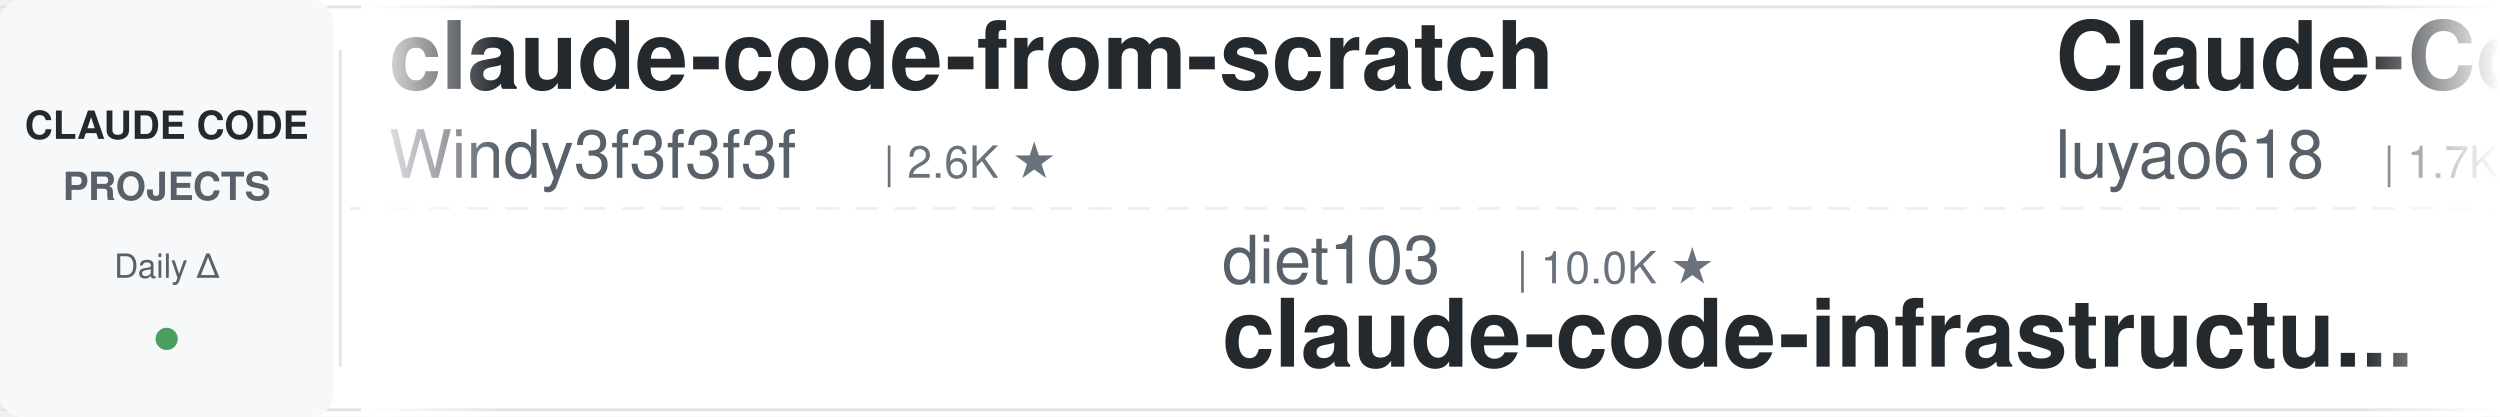
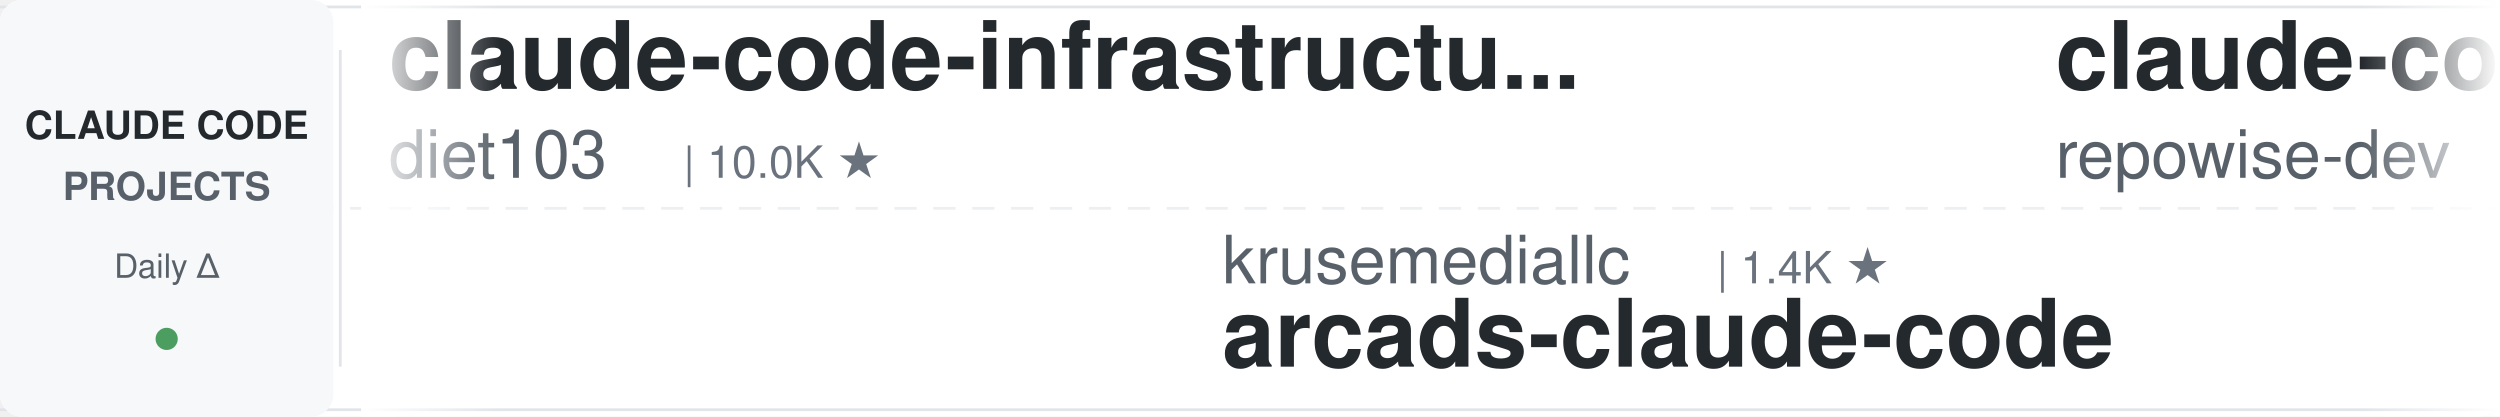
<svg xmlns="http://www.w3.org/2000/svg" width="900" height="150">
  <defs>
    <linearGradient id="leftFade" x1="0%" y1="0%" x2="100%" y2="0%">
      <stop offset="0%" style="stop-color:#ffffff;stop-opacity:1" />
      <stop offset="100%" style="stop-color:#ffffff;stop-opacity:0" />
    </linearGradient>
    <linearGradient id="rightFade" x1="0%" y1="0%" x2="100%" y2="0%">
      <stop offset="0%" style="stop-color:#ffffff;stop-opacity:0" />
      <stop offset="100%" style="stop-color:#ffffff;stop-opacity:1" />
    </linearGradient>
  </defs>
  <rect width="900" height="150" fill="#ffffff" rx="8" />
  <rect x="0" y="2" width="900" height="1" fill="#e1e4e8" />
  <rect x="0" y="147" width="900" height="1" fill="#e1e4e8" />
  <line x1="0" y1="75" x2="900" y2="75" stroke="#e1e4e8" stroke-width="1" stroke-dasharray="8 6" opacity="0.6" />
  <rect x="0" y="0" width="120" height="150" fill="#f6f8fa" rx="8" />
  <text x="60" y="50" font-family="-apple-system, BlinkMacSystemFont, 'Segoe UI', Helvetica, Arial, sans-serif" font-size="14" font-weight="600" fill="#24292e" text-anchor="middle">CLAUDE CODE</text>
  <text x="60" y="72" font-family="-apple-system, BlinkMacSystemFont, 'Segoe UI', Helvetica, Arial, sans-serif" font-size="14" font-weight="600" fill="#586069" text-anchor="middle">PROJECTS</text>
  <text x="60" y="100" font-family="-apple-system, BlinkMacSystemFont, 'Segoe UI', Helvetica, Arial, sans-serif" font-size="12" font-weight="500" fill="#586069" text-anchor="middle">Daily Δ</text>
  <circle cx="60" cy="122" r="4" fill="#22863a" opacity="0.8" />
  <rect x="122" y="18" width="1" height="114" fill="#e1e4e8" />
  <clipPath id="tickerClip">
    <rect x="130" y="0" width="770" height="150" />
  </clipPath>
  <g clip-path="url(#tickerClip)">
    <g id="tickerItems">
      <animateTransform attributeName="transform" attributeType="XML" type="translate" from="0 0" to="-3000 0" dur="54s" repeatCount="indefinite" />
      <g transform="translate(0, 0)">
-         <text x="140" y="32" font-family="-apple-system, BlinkMacSystemFont, 'Segoe UI', Helvetica, Arial, sans-serif" font-size="34" font-weight="600" fill="#24292e">claude-code-from-scratch</text>
-         <text x="140" y="64" font-family="-apple-system, BlinkMacSystemFont, 'Segoe UI', Helvetica, Arial, sans-serif" font-size="24" font-weight="400" fill="#586069">Windy3f3f3f3f</text>
-         <text x="318" y="64" font-family="-apple-system, BlinkMacSystemFont, 'Segoe UI', Helvetica, Arial, sans-serif" font-size="16" font-weight="500" fill="#6a737d">| 2.6K ★</text>
+         <text x="140" y="32" font-family="-apple-system, BlinkMacSystemFont, 'Segoe UI', Helvetica, Arial, sans-serif" font-size="34" font-weight="600" fill="#24292e">claude-code-infrastructu...</text>
+         <text x="140" y="64" font-family="-apple-system, BlinkMacSystemFont, 'Segoe UI', Helvetica, Arial, sans-serif" font-size="24" font-weight="400" fill="#586069">diet103</text>
+         <text x="246" y="64" font-family="-apple-system, BlinkMacSystemFont, 'Segoe UI', Helvetica, Arial, sans-serif" font-size="16" font-weight="500" fill="#6a737d">| 10.0K ★</text>
      </g>
      <g transform="translate(300, 0)">
-         <text x="140" y="102" font-family="-apple-system, BlinkMacSystemFont, 'Segoe UI', Helvetica, Arial, sans-serif" font-size="24" font-weight="400" fill="#586069">diet103</text>
-         <text x="246" y="102" font-family="-apple-system, BlinkMacSystemFont, 'Segoe UI', Helvetica, Arial, sans-serif" font-size="16" font-weight="500" fill="#6a737d">| 10.0K ★</text>
-         <text x="140" y="132" font-family="-apple-system, BlinkMacSystemFont, 'Segoe UI', Helvetica, Arial, sans-serif" font-size="34" font-weight="600" fill="#24292e">claude-code-infrastructu...</text>
+         <text x="140" y="102" font-family="-apple-system, BlinkMacSystemFont, 'Segoe UI', Helvetica, Arial, sans-serif" font-size="24" font-weight="400" fill="#586069">krusemediallc</text>
+         <text x="318" y="102" font-family="-apple-system, BlinkMacSystemFont, 'Segoe UI', Helvetica, Arial, sans-serif" font-size="16" font-weight="500" fill="#6a737d">| 1.4K ★</text>
+         <text x="140" y="132" font-family="-apple-system, BlinkMacSystemFont, 'Segoe UI', Helvetica, Arial, sans-serif" font-size="34" font-weight="600" fill="#24292e">arcads-claude-code</text>
      </g>
      <g transform="translate(600, 0)">
-         <text x="140" y="32" font-family="-apple-system, BlinkMacSystemFont, 'Segoe UI', Helvetica, Arial, sans-serif" font-size="34" font-weight="600" fill="#24292e">Claude-Code-Source-Study</text>
-         <text x="140" y="64" font-family="-apple-system, BlinkMacSystemFont, 'Segoe UI', Helvetica, Arial, sans-serif" font-size="24" font-weight="400" fill="#586069">luyao618</text>
-         <text x="258" y="64" font-family="-apple-system, BlinkMacSystemFont, 'Segoe UI', Helvetica, Arial, sans-serif" font-size="16" font-weight="500" fill="#6a737d">| 1.7K ★</text>
+         <text x="140" y="32" font-family="-apple-system, BlinkMacSystemFont, 'Segoe UI', Helvetica, Arial, sans-serif" font-size="34" font-weight="600" fill="#24292e">claude-code-prompts</text>
+         <text x="140" y="64" font-family="-apple-system, BlinkMacSystemFont, 'Segoe UI', Helvetica, Arial, sans-serif" font-size="24" font-weight="400" fill="#586069">repowise-dev</text>
+         <text x="306" y="64" font-family="-apple-system, BlinkMacSystemFont, 'Segoe UI', Helvetica, Arial, sans-serif" font-size="16" font-weight="500" fill="#6a737d">| 1.2K ★</text>
      </g>
      <g transform="translate(900, 0)">
-         <text x="140" y="102" font-family="-apple-system, BlinkMacSystemFont, 'Segoe UI', Helvetica, Arial, sans-serif" font-size="24" font-weight="400" fill="#586069">andrew-kramer-inno</text>
-         <text x="378" y="102" font-family="-apple-system, BlinkMacSystemFont, 'Segoe UI', Helvetica, Arial, sans-serif" font-size="16" font-weight="500" fill="#6a737d">| 594 ★</text>
-         <text x="140" y="132" font-family="-apple-system, BlinkMacSystemFont, 'Segoe UI', Helvetica, Arial, sans-serif" font-size="34" font-weight="600" fill="#24292e">claude-code-source-build</text>
+         <text x="140" y="102" font-family="-apple-system, BlinkMacSystemFont, 'Segoe UI', Helvetica, Arial, sans-serif" font-size="24" font-weight="400" fill="#586069">AprilNEA</text>
+         <text x="258" y="102" font-family="-apple-system, BlinkMacSystemFont, 'Segoe UI', Helvetica, Arial, sans-serif" font-size="16" font-weight="500" fill="#6a737d">| 391 ★</text>
+         <text x="140" y="132" font-family="-apple-system, BlinkMacSystemFont, 'Segoe UI', Helvetica, Arial, sans-serif" font-size="34" font-weight="600" fill="#24292e">claude-code-source</text>
      </g>
      <g transform="translate(1200, 0)">
-         <text x="140" y="32" font-family="-apple-system, BlinkMacSystemFont, 'Segoe UI', Helvetica, Arial, sans-serif" font-size="34" font-weight="600" fill="#24292e">oh-my-claudecode</text>
-         <text x="140" y="64" font-family="-apple-system, BlinkMacSystemFont, 'Segoe UI', Helvetica, Arial, sans-serif" font-size="24" font-weight="400" fill="#586069">Yeachan-Heo</text>
-         <text x="294" y="64" font-family="-apple-system, BlinkMacSystemFont, 'Segoe UI', Helvetica, Arial, sans-serif" font-size="16" font-weight="500" fill="#6a737d">| 38.7K ★</text>
+         <text x="140" y="32" font-family="-apple-system, BlinkMacSystemFont, 'Segoe UI', Helvetica, Arial, sans-serif" font-size="34" font-weight="600" fill="#24292e">claude-code-templates</text>
+         <text x="140" y="64" font-family="-apple-system, BlinkMacSystemFont, 'Segoe UI', Helvetica, Arial, sans-serif" font-size="24" font-weight="400" fill="#586069">davila7</text>
+         <text x="246" y="64" font-family="-apple-system, BlinkMacSystemFont, 'Segoe UI', Helvetica, Arial, sans-serif" font-size="16" font-weight="500" fill="#6a737d">| 30.3K ★</text>
      </g>
      <g transform="translate(1500, 0)">
-         <text x="140" y="102" font-family="-apple-system, BlinkMacSystemFont, 'Segoe UI', Helvetica, Arial, sans-serif" font-size="24" font-weight="400" fill="#586069">lorryjovens-hub</text>
-         <text x="342" y="102" font-family="-apple-system, BlinkMacSystemFont, 'Segoe UI', Helvetica, Arial, sans-serif" font-size="16" font-weight="500" fill="#6a737d">| 1.7K ★</text>
-         <text x="140" y="132" font-family="-apple-system, BlinkMacSystemFont, 'Segoe UI', Helvetica, Arial, sans-serif" font-size="34" font-weight="600" fill="#24292e">claude-code-rust</text>
+         <text x="140" y="102" font-family="-apple-system, BlinkMacSystemFont, 'Segoe UI', Helvetica, Arial, sans-serif" font-size="24" font-weight="400" fill="#586069">huangjia2019</text>
+         <text x="306" y="102" font-family="-apple-system, BlinkMacSystemFont, 'Segoe UI', Helvetica, Arial, sans-serif" font-size="16" font-weight="500" fill="#6a737d">| 1.1K ★</text>
+         <text x="140" y="132" font-family="-apple-system, BlinkMacSystemFont, 'Segoe UI', Helvetica, Arial, sans-serif" font-size="34" font-weight="600" fill="#24292e">claude-code-engineering</text>
      </g>
      <g transform="translate(1800, 0)">
-         <text x="140" y="32" font-family="-apple-system, BlinkMacSystemFont, 'Segoe UI', Helvetica, Arial, sans-serif" font-size="34" font-weight="600" fill="#24292e">claude-code-cli</text>
-         <text x="140" y="64" font-family="-apple-system, BlinkMacSystemFont, 'Segoe UI', Helvetica, Arial, sans-serif" font-size="24" font-weight="400" fill="#586069">huangserva</text>
-         <text x="282" y="64" font-family="-apple-system, BlinkMacSystemFont, 'Segoe UI', Helvetica, Arial, sans-serif" font-size="16" font-weight="500" fill="#6a737d">| 623 ★</text>
+         <text x="140" y="32" font-family="-apple-system, BlinkMacSystemFont, 'Segoe UI', Helvetica, Arial, sans-serif" font-size="34" font-weight="600" fill="#24292e">learn-claude-code</text>
+         <text x="140" y="64" font-family="-apple-system, BlinkMacSystemFont, 'Segoe UI', Helvetica, Arial, sans-serif" font-size="24" font-weight="400" fill="#586069">shareAI-lab</text>
+         <text x="294" y="64" font-family="-apple-system, BlinkMacSystemFont, 'Segoe UI', Helvetica, Arial, sans-serif" font-size="16" font-weight="500" fill="#6a737d">| 75.0K ★</text>
      </g>
      <g transform="translate(2100, 0)">
-         <text x="140" y="102" font-family="-apple-system, BlinkMacSystemFont, 'Segoe UI', Helvetica, Arial, sans-serif" font-size="24" font-weight="400" fill="#586069">shareAI-lab</text>
-         <text x="294" y="102" font-family="-apple-system, BlinkMacSystemFont, 'Segoe UI', Helvetica, Arial, sans-serif" font-size="16" font-weight="500" fill="#6a737d">| 74.9K ★</text>
-         <text x="140" y="132" font-family="-apple-system, BlinkMacSystemFont, 'Segoe UI', Helvetica, Arial, sans-serif" font-size="34" font-weight="600" fill="#24292e">learn-claude-code</text>
+         <text x="140" y="102" font-family="-apple-system, BlinkMacSystemFont, 'Segoe UI', Helvetica, Arial, sans-serif" font-size="24" font-weight="400" fill="#586069">darcyegb</text>
+         <text x="258" y="102" font-family="-apple-system, BlinkMacSystemFont, 'Segoe UI', Helvetica, Arial, sans-serif" font-size="16" font-weight="500" fill="#6a737d">| 760 ★</text>
+         <text x="140" y="132" font-family="-apple-system, BlinkMacSystemFont, 'Segoe UI', Helvetica, Arial, sans-serif" font-size="34" font-weight="600" fill="#24292e">ClaudeCodeAgents</text>
      </g>
      <g transform="translate(2400, 0)">
-         <text x="140" y="32" font-family="-apple-system, BlinkMacSystemFont, 'Segoe UI', Helvetica, Arial, sans-serif" font-size="34" font-weight="600" fill="#24292e">claude-code-proxy</text>
-         <text x="140" y="64" font-family="-apple-system, BlinkMacSystemFont, 'Segoe UI', Helvetica, Arial, sans-serif" font-size="24" font-weight="400" fill="#586069">fuergaosi233</text>
-         <text x="306" y="64" font-family="-apple-system, BlinkMacSystemFont, 'Segoe UI', Helvetica, Arial, sans-serif" font-size="16" font-weight="500" fill="#6a737d">| 2.8K ★</text>
+         <text x="140" y="32" font-family="-apple-system, BlinkMacSystemFont, 'Segoe UI', Helvetica, Arial, sans-serif" font-size="34" font-weight="600" fill="#24292e">awesome-claude-code-tool...</text>
+         <text x="140" y="64" font-family="-apple-system, BlinkMacSystemFont, 'Segoe UI', Helvetica, Arial, sans-serif" font-size="24" font-weight="400" fill="#586069">rohitg00</text>
+         <text x="258" y="64" font-family="-apple-system, BlinkMacSystemFont, 'Segoe UI', Helvetica, Arial, sans-serif" font-size="16" font-weight="500" fill="#6a737d">| 2.5K ★</text>
      </g>
      <g transform="translate(2700, 0)">
-         <text x="140" y="102" font-family="-apple-system, BlinkMacSystemFont, 'Segoe UI', Helvetica, Arial, sans-serif" font-size="24" font-weight="400" fill="#586069">anthropics</text>
-         <text x="282" y="102" font-family="-apple-system, BlinkMacSystemFont, 'Segoe UI', Helvetica, Arial, sans-serif" font-size="16" font-weight="500" fill="#6a737d">| 6.0K ★</text>
-         <text x="140" y="132" font-family="-apple-system, BlinkMacSystemFont, 'Segoe UI', Helvetica, Arial, sans-serif" font-size="34" font-weight="600" fill="#24292e">claude-code-security-rev...</text>
+         <text x="140" y="102" font-family="-apple-system, BlinkMacSystemFont, 'Segoe UI', Helvetica, Arial, sans-serif" font-size="24" font-weight="400" fill="#586069">daymade</text>
+         <text x="246" y="102" font-family="-apple-system, BlinkMacSystemFont, 'Segoe UI', Helvetica, Arial, sans-serif" font-size="16" font-weight="500" fill="#6a737d">| 1.3K ★</text>
+         <text x="140" y="132" font-family="-apple-system, BlinkMacSystemFont, 'Segoe UI', Helvetica, Arial, sans-serif" font-size="34" font-weight="600" fill="#24292e">claude-code-skills</text>
      </g>
      <g transform="translate(3000, 0)">
-         <text x="140" y="32" font-family="-apple-system, BlinkMacSystemFont, 'Segoe UI', Helvetica, Arial, sans-serif" font-size="34" font-weight="600" fill="#24292e">claude-code-from-scratch</text>
-         <text x="140" y="64" font-family="-apple-system, BlinkMacSystemFont, 'Segoe UI', Helvetica, Arial, sans-serif" font-size="24" font-weight="400" fill="#586069">Windy3f3f3f3f</text>
-         <text x="318" y="64" font-family="-apple-system, BlinkMacSystemFont, 'Segoe UI', Helvetica, Arial, sans-serif" font-size="16" font-weight="500" fill="#6a737d">| 2.6K ★</text>
+         <text x="140" y="32" font-family="-apple-system, BlinkMacSystemFont, 'Segoe UI', Helvetica, Arial, sans-serif" font-size="34" font-weight="600" fill="#24292e">claude-code-infrastructu...</text>
+         <text x="140" y="64" font-family="-apple-system, BlinkMacSystemFont, 'Segoe UI', Helvetica, Arial, sans-serif" font-size="24" font-weight="400" fill="#586069">diet103</text>
+         <text x="246" y="64" font-family="-apple-system, BlinkMacSystemFont, 'Segoe UI', Helvetica, Arial, sans-serif" font-size="16" font-weight="500" fill="#6a737d">| 10.0K ★</text>
      </g>
      <g transform="translate(3300, 0)">
-         <text x="140" y="102" font-family="-apple-system, BlinkMacSystemFont, 'Segoe UI', Helvetica, Arial, sans-serif" font-size="24" font-weight="400" fill="#586069">diet103</text>
-         <text x="246" y="102" font-family="-apple-system, BlinkMacSystemFont, 'Segoe UI', Helvetica, Arial, sans-serif" font-size="16" font-weight="500" fill="#6a737d">| 10.0K ★</text>
-         <text x="140" y="132" font-family="-apple-system, BlinkMacSystemFont, 'Segoe UI', Helvetica, Arial, sans-serif" font-size="34" font-weight="600" fill="#24292e">claude-code-infrastructu...</text>
+         <text x="140" y="102" font-family="-apple-system, BlinkMacSystemFont, 'Segoe UI', Helvetica, Arial, sans-serif" font-size="24" font-weight="400" fill="#586069">krusemediallc</text>
+         <text x="318" y="102" font-family="-apple-system, BlinkMacSystemFont, 'Segoe UI', Helvetica, Arial, sans-serif" font-size="16" font-weight="500" fill="#6a737d">| 1.4K ★</text>
+         <text x="140" y="132" font-family="-apple-system, BlinkMacSystemFont, 'Segoe UI', Helvetica, Arial, sans-serif" font-size="34" font-weight="600" fill="#24292e">arcads-claude-code</text>
      </g>
      <g transform="translate(3600, 0)">
-         <text x="140" y="32" font-family="-apple-system, BlinkMacSystemFont, 'Segoe UI', Helvetica, Arial, sans-serif" font-size="34" font-weight="600" fill="#24292e">Claude-Code-Source-Study</text>
-         <text x="140" y="64" font-family="-apple-system, BlinkMacSystemFont, 'Segoe UI', Helvetica, Arial, sans-serif" font-size="24" font-weight="400" fill="#586069">luyao618</text>
-         <text x="258" y="64" font-family="-apple-system, BlinkMacSystemFont, 'Segoe UI', Helvetica, Arial, sans-serif" font-size="16" font-weight="500" fill="#6a737d">| 1.7K ★</text>
+         <text x="140" y="32" font-family="-apple-system, BlinkMacSystemFont, 'Segoe UI', Helvetica, Arial, sans-serif" font-size="34" font-weight="600" fill="#24292e">claude-code-prompts</text>
+         <text x="140" y="64" font-family="-apple-system, BlinkMacSystemFont, 'Segoe UI', Helvetica, Arial, sans-serif" font-size="24" font-weight="400" fill="#586069">repowise-dev</text>
+         <text x="306" y="64" font-family="-apple-system, BlinkMacSystemFont, 'Segoe UI', Helvetica, Arial, sans-serif" font-size="16" font-weight="500" fill="#6a737d">| 1.2K ★</text>
      </g>
      <g transform="translate(3900, 0)">
-         <text x="140" y="102" font-family="-apple-system, BlinkMacSystemFont, 'Segoe UI', Helvetica, Arial, sans-serif" font-size="24" font-weight="400" fill="#586069">andrew-kramer-inno</text>
-         <text x="378" y="102" font-family="-apple-system, BlinkMacSystemFont, 'Segoe UI', Helvetica, Arial, sans-serif" font-size="16" font-weight="500" fill="#6a737d">| 594 ★</text>
-         <text x="140" y="132" font-family="-apple-system, BlinkMacSystemFont, 'Segoe UI', Helvetica, Arial, sans-serif" font-size="34" font-weight="600" fill="#24292e">claude-code-source-build</text>
+         <text x="140" y="102" font-family="-apple-system, BlinkMacSystemFont, 'Segoe UI', Helvetica, Arial, sans-serif" font-size="24" font-weight="400" fill="#586069">AprilNEA</text>
+         <text x="258" y="102" font-family="-apple-system, BlinkMacSystemFont, 'Segoe UI', Helvetica, Arial, sans-serif" font-size="16" font-weight="500" fill="#6a737d">| 391 ★</text>
+         <text x="140" y="132" font-family="-apple-system, BlinkMacSystemFont, 'Segoe UI', Helvetica, Arial, sans-serif" font-size="34" font-weight="600" fill="#24292e">claude-code-source</text>
      </g>
    </g>
  </g>
  <rect x="130" y="0" width="50" height="150" fill="url(#leftFade)" />
  <rect x="850" y="0" width="50" height="150" fill="url(#rightFade)" />
</svg>
